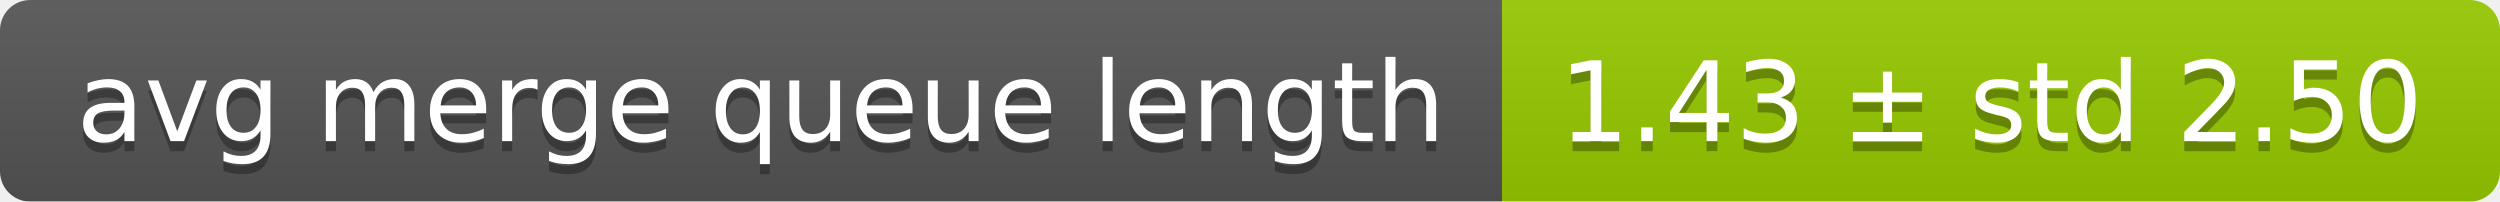
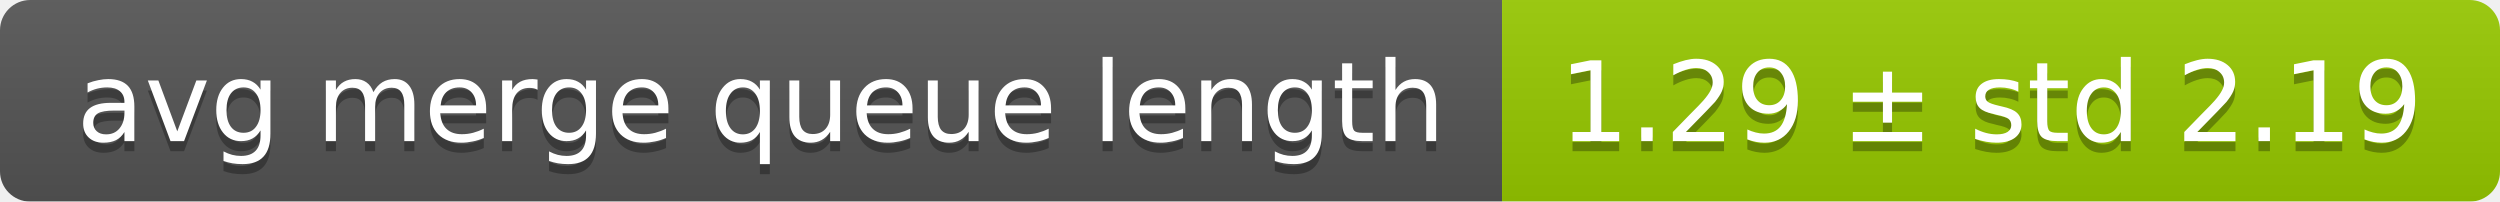
<svg xmlns="http://www.w3.org/2000/svg" width="248" height="20">
  <linearGradient id="smooth" x2="0" y2="100%">
    <stop offset="0" stop-color="#bbb" stop-opacity=".1" />
    <stop offset="1" stop-opacity=".1" />
  </linearGradient>
  <mask id="round">
    <rect width="248" height="20" rx="3" fill="#fff" />
  </mask>
  <g mask="url(#round)">
    <rect width="149" height="20" fill="#555" />
    <rect x="149" width="99" height="20" fill="#97ca00" />
    <rect width="248" height="20" fill="url(#smooth)" />
  </g>
  <g fill="#fff" text-anchor="middle" font-family="DejaVu Sans,Verdana,Geneva,sans-serif" font-size="11">
    <text x="75.5" y="15" fill="#010101" fill-opacity=".3">avg merge queue length</text>
    <text x="75.5" y="14">avg merge queue length</text>
-     <text x="197.5" y="15" fill="#010101" fill-opacity=".3">1.43 ± std 2.50</text>
-     <text x="197.5" y="14">1.43 ± std 2.50</text>
+     <text x="197.5" y="15" fill="#010101" fill-opacity=".3">1.29 ± std 2.19</text>
+     <text x="197.5" y="14">1.29 ± std 2.19</text>
  </g>
</svg>
